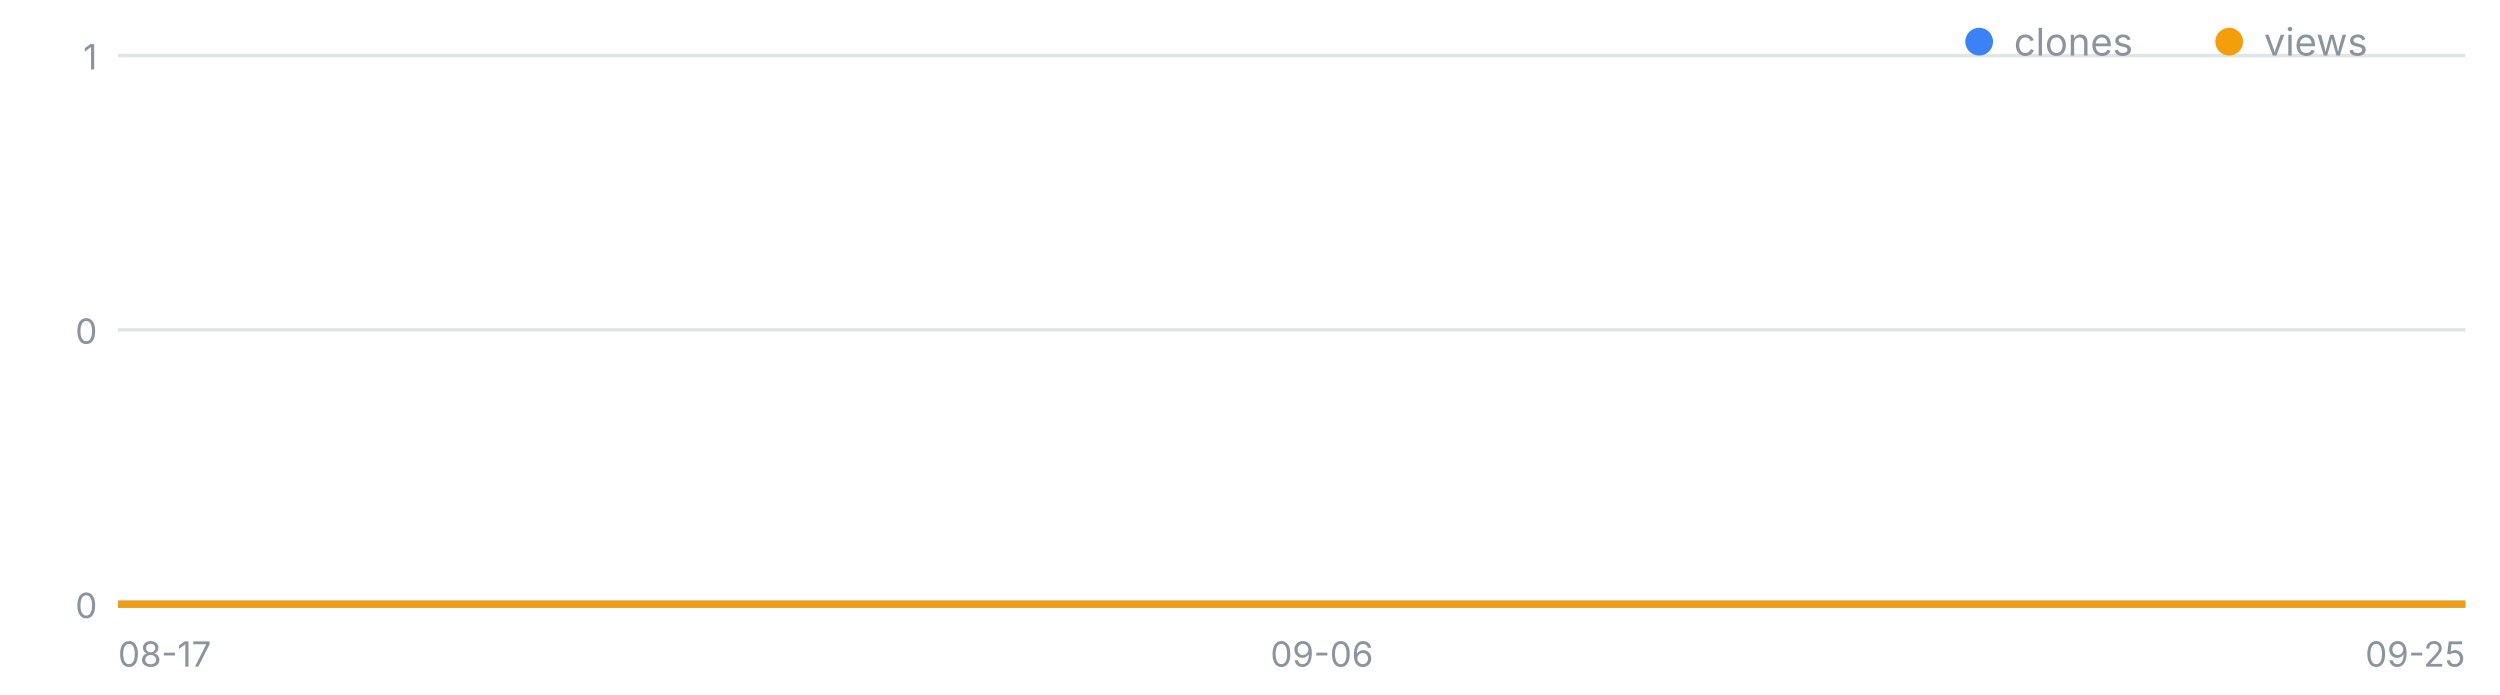
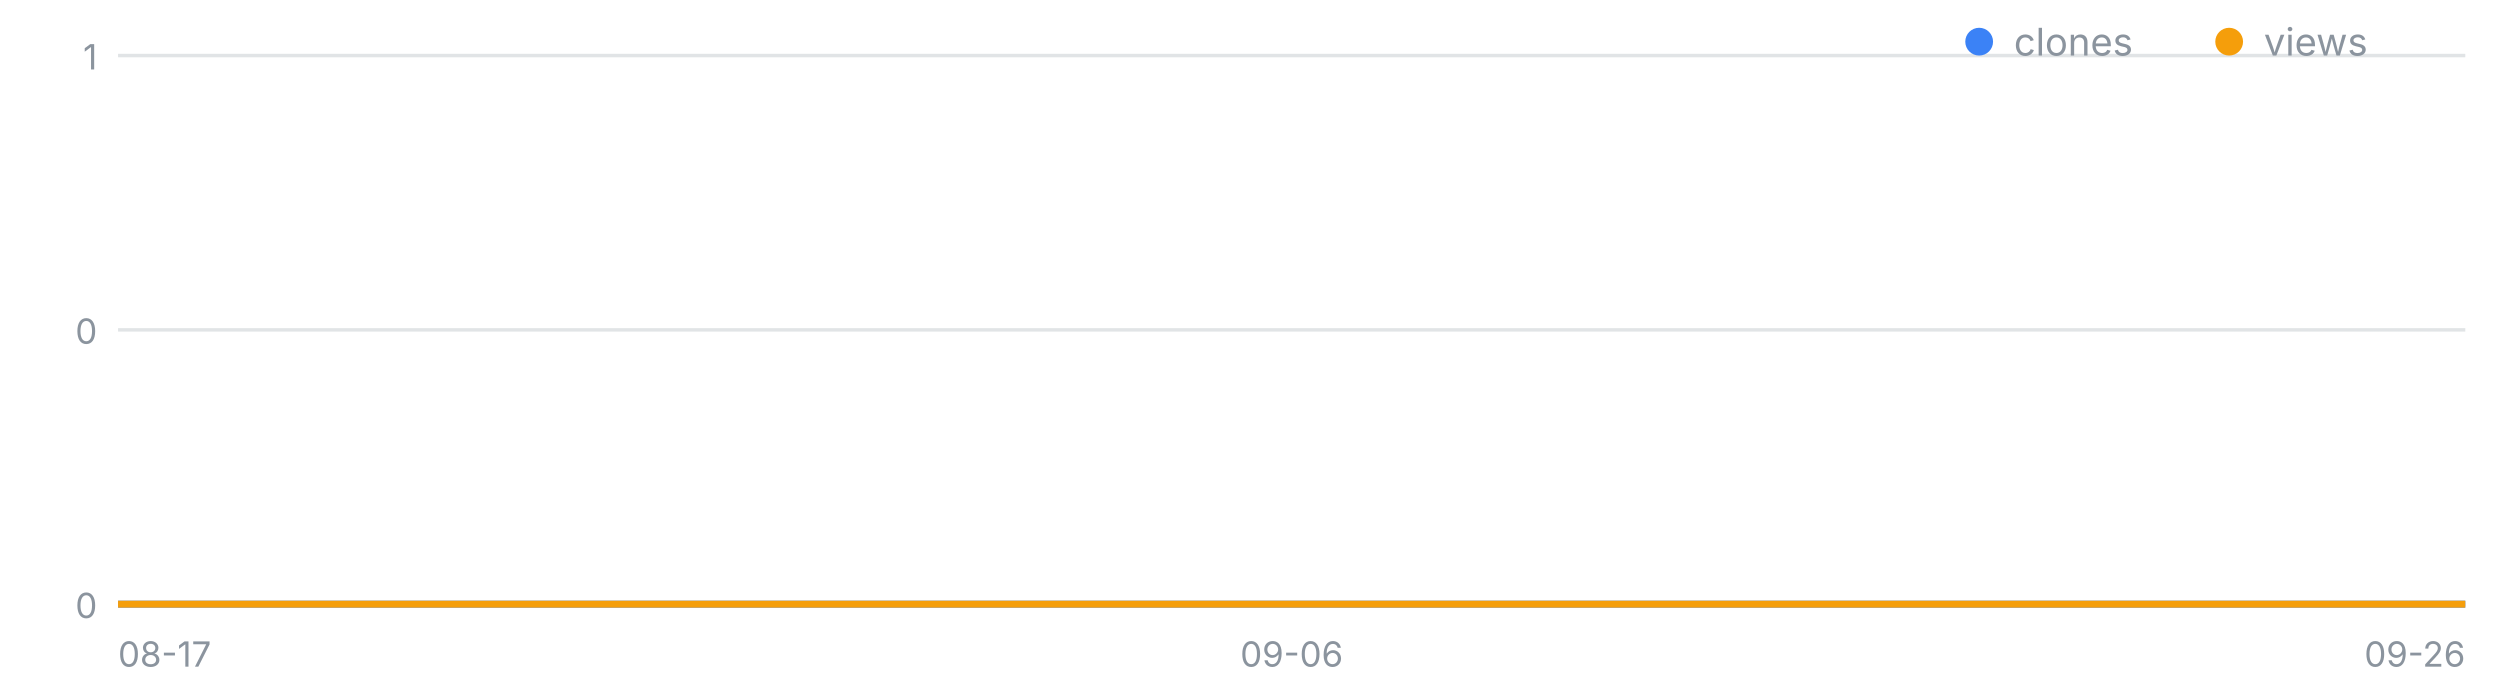
<svg xmlns="http://www.w3.org/2000/svg" width="720" height="200" viewBox="0 0 720 200" font-family="-apple-system,Segoe UI,sans-serif" role="img" aria-label="일별 클론·조회 추이">
  <line x1="34" y1="174.0" x2="710" y2="174.0" stroke="#8b949e" stroke-opacity=".25" />
  <text x="28" y="178.0" font-size="10" fill="#8b949e" text-anchor="end">0</text>
  <line x1="34" y1="95.0" x2="710" y2="95.0" stroke="#8b949e" stroke-opacity=".25" />
  <text x="28" y="99.0" font-size="10" fill="#8b949e" text-anchor="end">0</text>
  <line x1="34" y1="16.0" x2="710" y2="16.0" stroke="#8b949e" stroke-opacity=".25" />
  <text x="28" y="20.0" font-size="10" fill="#8b949e" text-anchor="end">1</text>
  <text x="34.0" y="192" font-size="10" fill="#8b949e" text-anchor="start">08-17</text>
-   <text x="380.7" y="192" font-size="10" fill="#8b949e" text-anchor="middle">09-06</text>
-   <text x="710.0" y="192" font-size="10" fill="#8b949e" text-anchor="end">09-25</text>
-   <polyline fill="none" stroke="#3b82f6" stroke-width="2" points="34.0,174.0 51.3,174.0 68.7,174.0 86.0,174.0 103.3,174.0 120.7,174.0 138.0,174.0 155.3,174.0 172.7,174.0 190.0,174.0 207.3,174.0 224.7,174.0 242.0,174.0 259.3,174.0 276.7,174.0 294.0,174.0 311.3,174.0 328.7,174.0 346.0,174.0 363.3,174.0 380.7,174.0 398.0,174.0 415.3,174.0 432.7,174.0 450.0,174.0 467.3,174.0 484.7,174.0 502.0,174.0 519.3,174.0 536.7,174.0 554.0,174.0 571.3,174.0 588.7,174.0 606.0,174.0 623.3,174.0 640.7,174.0 658.0,174.0 675.3,174.0 692.7,174.0 710.0,174.0" />
-   <polyline fill="none" stroke="#f59e0b" stroke-width="2" points="34.0,174.0 51.3,174.0 68.7,174.0 86.0,174.0 103.3,174.0 120.7,174.0 138.0,174.0 155.3,174.0 172.7,174.0 190.0,174.0 207.3,174.0 224.7,174.0 242.0,174.0 259.3,174.0 276.7,174.0 294.0,174.0 311.3,174.0 328.7,174.0 346.0,174.0 363.3,174.0 380.7,174.0 398.0,174.0 415.3,174.0 432.7,174.0 450.0,174.0 467.3,174.0 484.7,174.0 502.0,174.0 519.3,174.0 536.7,174.0 554.0,174.0 571.3,174.0 588.7,174.0 606.0,174.0 623.3,174.0 640.7,174.0 658.0,174.0 675.3,174.0 692.7,174.0 710.0,174.0" />
+   <text x="372.0" y="192" font-size="10" fill="#8b949e" text-anchor="middle">09-06</text>
+   <text x="710.0" y="192" font-size="10" fill="#8b949e" text-anchor="end">09-26</text>
+   <polyline fill="none" stroke="#3b82f6" stroke-width="2" points="34.0,174.0 50.9,174.0 67.8,174.0 84.7,174.0 101.6,174.0 118.5,174.0 135.4,174.0 152.3,174.0 169.2,174.0 186.1,174.0 203.0,174.0 219.9,174.0 236.8,174.0 253.7,174.0 270.6,174.0 287.5,174.0 304.4,174.0 321.3,174.0 338.2,174.0 355.1,174.0 372.0,174.0 388.9,174.0 405.8,174.0 422.7,174.0 439.6,174.0 456.5,174.0 473.4,174.0 490.3,174.0 507.2,174.0 524.1,174.0 541.0,174.0 557.9,174.0 574.8,174.0 591.7,174.0 608.6,174.0 625.5,174.0 642.4,174.0 659.3,174.0 676.2,174.0 693.1,174.0 710.0,174.0" />
+   <polyline fill="none" stroke="#f59e0b" stroke-width="2" points="34.0,174.0 50.9,174.0 67.8,174.0 84.7,174.0 101.6,174.0 118.5,174.0 135.4,174.0 152.3,174.0 169.2,174.0 186.1,174.0 203.0,174.0 219.9,174.0 236.8,174.0 253.7,174.0 270.6,174.0 287.5,174.0 304.4,174.0 321.3,174.0 338.2,174.0 355.1,174.0 372.0,174.0 388.9,174.0 405.8,174.0 422.7,174.0 439.6,174.0 456.5,174.0 473.4,174.0 490.3,174.0 507.2,174.0 524.1,174.0 541.0,174.0 557.9,174.0 574.8,174.0 591.7,174.0 608.6,174.0 625.5,174.0 642.4,174.0 659.3,174.0 676.2,174.0 693.1,174.0 710.0,174.0" />
  <circle cx="570" cy="12" r="4" fill="#3b82f6" />
  <text x="580" y="16" font-size="11" fill="#8b949e">clones</text>
  <circle cx="642" cy="12" r="4" fill="#f59e0b" />
  <text x="652" y="16" font-size="11" fill="#8b949e">views</text>
</svg>
